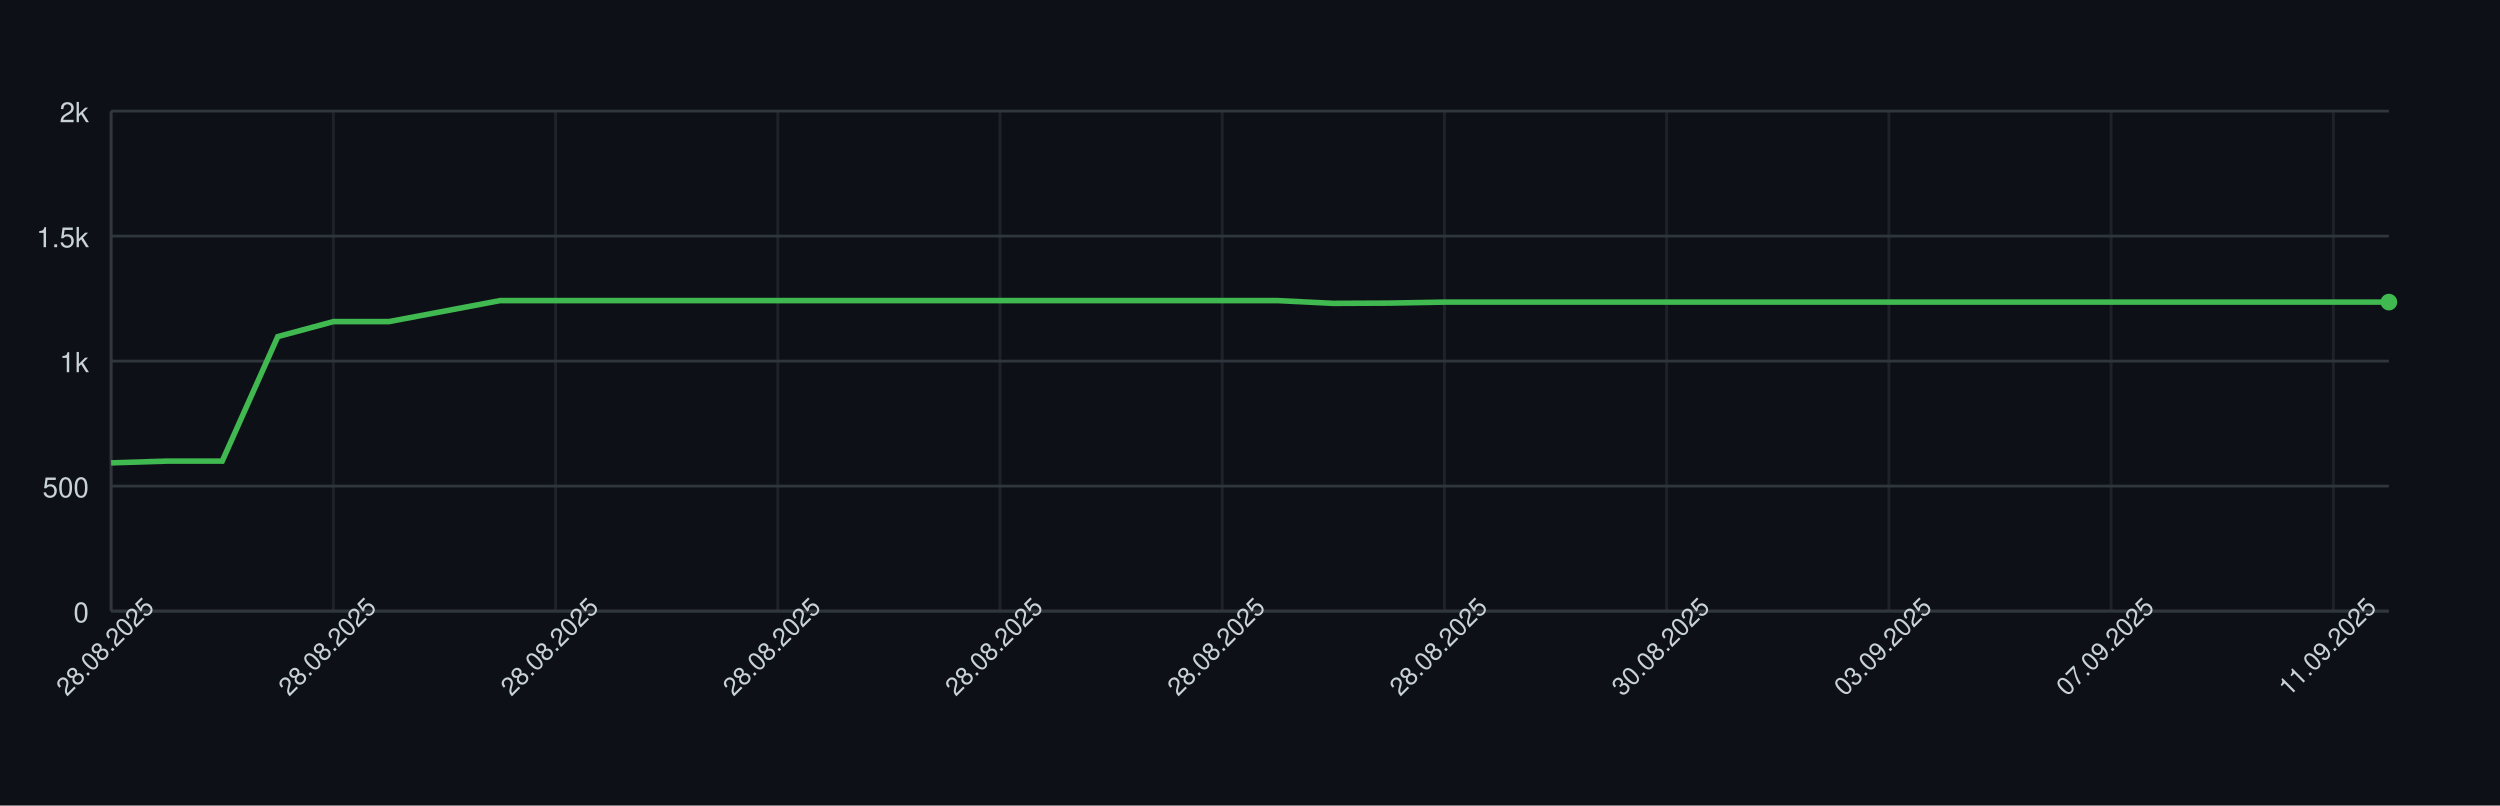
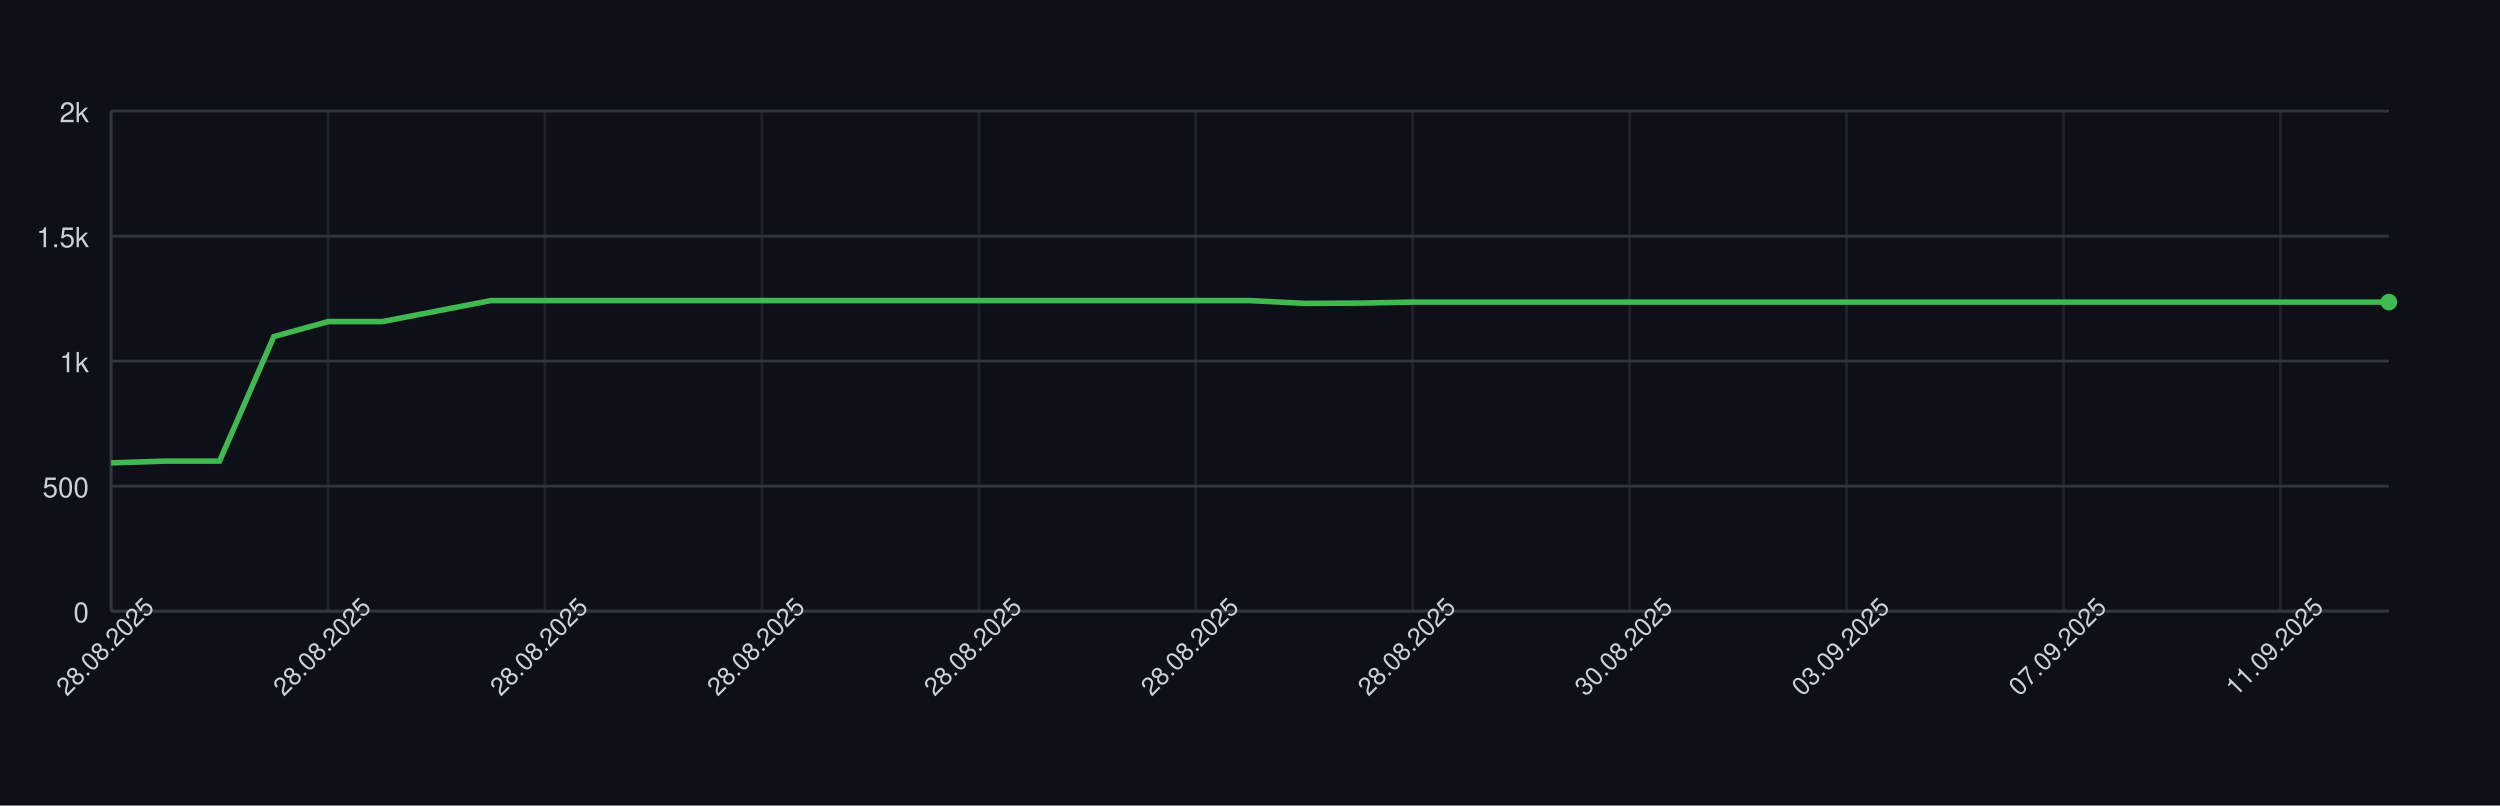
<svg xmlns="http://www.w3.org/2000/svg" width="900" height="290" style="font-family: -apple-system, BlinkMacSystemFont, 'Segoe UI', Helvetica, Arial, sans-serif;">
  <rect width="100%" height="100%" fill="#0d1117" />
  <g>
    <line x1="40" y1="220.00" x2="860" y2="220.00" stroke="#30363d" />
    <text x="32" y="224.00" font-size="10" fill="#c9d1d9" text-anchor="end">0</text>
    <line x1="40" y1="175.00" x2="860" y2="175.00" stroke="#30363d" />
    <text x="32" y="179.00" font-size="10" fill="#c9d1d9" text-anchor="end">500</text>
    <line x1="40" y1="130.00" x2="860" y2="130.00" stroke="#30363d" />
    <text x="32" y="134.00" font-size="10" fill="#c9d1d9" text-anchor="end">1k</text>
    <line x1="40" y1="85.00" x2="860" y2="85.00" stroke="#30363d" />
    <text x="32" y="89.00" font-size="10" fill="#c9d1d9" text-anchor="end">1.5k</text>
    <line x1="40" y1="40.00" x2="860" y2="40.00" stroke="#30363d" />
    <text x="32" y="44.00" font-size="10" fill="#c9d1d9" text-anchor="end">2k</text>
    <line x1="40.00" y1="40" x2="40.00" y2="220" stroke="#30363d" opacity="0.5" />
-     <line x1="120.00" y1="40" x2="120.00" y2="220" stroke="#30363d" opacity="0.5" />
-     <line x1="200.00" y1="40" x2="200.00" y2="220" stroke="#30363d" opacity="0.5" />
-     <line x1="280.00" y1="40" x2="280.00" y2="220" stroke="#30363d" opacity="0.5" />
-     <line x1="360.00" y1="40" x2="360.00" y2="220" stroke="#30363d" opacity="0.5" />
-     <line x1="440.00" y1="40" x2="440.00" y2="220" stroke="#30363d" opacity="0.5" />
-     <line x1="520.00" y1="40" x2="520.00" y2="220" stroke="#30363d" opacity="0.5" />
-     <line x1="600.00" y1="40" x2="600.00" y2="220" stroke="#30363d" opacity="0.5" />
-     <line x1="680.00" y1="40" x2="680.00" y2="220" stroke="#30363d" opacity="0.5" />
-     <line x1="760.00" y1="40" x2="760.00" y2="220" stroke="#30363d" opacity="0.5" />
-     <line x1="840.00" y1="40" x2="840.00" y2="220" stroke="#30363d" opacity="0.5" />
+     <line x1="118.10" y1="40" x2="118.10" y2="220" stroke="#30363d" opacity="0.5" />
+     <line x1="196.19" y1="40" x2="196.19" y2="220" stroke="#30363d" opacity="0.5" />
+     <line x1="274.29" y1="40" x2="274.29" y2="220" stroke="#30363d" opacity="0.5" />
+     <line x1="352.38" y1="40" x2="352.38" y2="220" stroke="#30363d" opacity="0.5" />
+     <line x1="430.48" y1="40" x2="430.48" y2="220" stroke="#30363d" opacity="0.5" />
+     <line x1="508.57" y1="40" x2="508.57" y2="220" stroke="#30363d" opacity="0.5" />
+     <line x1="586.67" y1="40" x2="586.67" y2="220" stroke="#30363d" opacity="0.5" />
+     <line x1="664.76" y1="40" x2="664.76" y2="220" stroke="#30363d" opacity="0.5" />
+     <line x1="742.86" y1="40" x2="742.86" y2="220" stroke="#30363d" opacity="0.5" />
+     <line x1="820.95" y1="40" x2="820.95" y2="220" stroke="#30363d" opacity="0.5" />
    <line x1="40" y1="220" x2="860" y2="220" stroke="#30363d" />
    <line x1="40" y1="40" x2="40" y2="220" stroke="#30363d" />
-     <path d="M 40.00 166.63 L 60.00 166.00 L 80.00 166.00 L 100.00 121.18 L 120.00 115.78 L 140.00 115.78 L 160.00 112.00 L 180.00 108.22 L 200.00 108.22 L 220.00 108.22 L 240.00 108.22 L 260.00 108.22 L 280.00 108.22 L 300.00 108.22 L 320.00 108.22 L 340.00 108.22 L 360.00 108.22 L 380.00 108.22 L 400.00 108.22 L 420.00 108.22 L 440.00 108.22 L 460.00 108.22 L 480.00 109.21 L 500.00 109.12 L 520.00 108.76 L 540.00 108.76 L 560.00 108.76 L 580.00 108.76 L 600.00 108.76 L 620.00 108.76 L 640.00 108.76 L 660.00 108.76 L 680.00 108.76 L 700.00 108.76 L 720.00 108.76 L 740.00 108.76 L 760.00 108.76 L 780.00 108.76 L 800.00 108.76 L 820.00 108.76 L 840.00 108.76 L 860.00 108.76" fill="none" stroke="#3fb950" stroke-width="2" />
+     <path d="M 40.00 166.63 L 59.52 166.00 L 79.05 166.00 L 98.57 121.18 L 118.10 115.78 L 137.62 115.78 L 157.14 112.00 L 176.67 108.22 L 196.19 108.22 L 215.71 108.22 L 235.24 108.22 L 254.76 108.22 L 274.29 108.22 L 293.81 108.22 L 313.33 108.22 L 332.86 108.22 L 352.38 108.22 L 371.90 108.22 L 391.43 108.22 L 410.95 108.22 L 430.48 108.22 L 450.00 108.22 L 469.52 109.21 L 489.05 109.12 L 508.57 108.76 L 528.10 108.76 L 547.62 108.76 L 567.14 108.76 L 586.67 108.76 L 606.19 108.76 L 625.71 108.76 L 645.24 108.76 L 664.76 108.76 L 684.29 108.76 L 703.81 108.76 L 723.33 108.76 L 742.86 108.76 L 762.38 108.76 L 781.90 108.76 L 801.43 108.76 L 820.95 108.76 L 840.48 108.76 L 860.00 108.76" fill="none" stroke="#3fb950" stroke-width="2" />
    <circle cx="860.00" cy="108.76" r="3" fill="#3fb950" />
    <text x="40.00" y="235.00" font-size="9" fill="#c9d1d9" text-anchor="middle" transform="rotate(-45 40.00 235.00)">28.08.2025</text>
-     <text x="120.00" y="235.00" font-size="9" fill="#c9d1d9" text-anchor="middle" transform="rotate(-45 120.00 235.00)">28.08.2025</text>
-     <text x="200.00" y="235.00" font-size="9" fill="#c9d1d9" text-anchor="middle" transform="rotate(-45 200.00 235.00)">28.08.2025</text>
-     <text x="280.00" y="235.00" font-size="9" fill="#c9d1d9" text-anchor="middle" transform="rotate(-45 280.00 235.00)">28.08.2025</text>
-     <text x="360.00" y="235.00" font-size="9" fill="#c9d1d9" text-anchor="middle" transform="rotate(-45 360.00 235.00)">28.08.2025</text>
-     <text x="440.00" y="235.00" font-size="9" fill="#c9d1d9" text-anchor="middle" transform="rotate(-45 440.00 235.00)">28.08.2025</text>
-     <text x="520.00" y="235.00" font-size="9" fill="#c9d1d9" text-anchor="middle" transform="rotate(-45 520.00 235.00)">28.08.2025</text>
-     <text x="600.00" y="235.00" font-size="9" fill="#c9d1d9" text-anchor="middle" transform="rotate(-45 600.00 235.00)">30.08.2025</text>
-     <text x="680.00" y="235.00" font-size="9" fill="#c9d1d9" text-anchor="middle" transform="rotate(-45 680.00 235.00)">03.09.2025</text>
-     <text x="760.00" y="235.00" font-size="9" fill="#c9d1d9" text-anchor="middle" transform="rotate(-45 760.00 235.00)">07.09.2025</text>
-     <text x="840.00" y="235.00" font-size="9" fill="#c9d1d9" text-anchor="middle" transform="rotate(-45 840.00 235.00)">11.09.2025</text>
+     <text x="118.10" y="235.00" font-size="9" fill="#c9d1d9" text-anchor="middle" transform="rotate(-45 118.10 235.00)">28.08.2025</text>
+     <text x="196.19" y="235.00" font-size="9" fill="#c9d1d9" text-anchor="middle" transform="rotate(-45 196.19 235.00)">28.08.2025</text>
+     <text x="274.29" y="235.00" font-size="9" fill="#c9d1d9" text-anchor="middle" transform="rotate(-45 274.29 235.00)">28.08.2025</text>
+     <text x="352.38" y="235.00" font-size="9" fill="#c9d1d9" text-anchor="middle" transform="rotate(-45 352.38 235.00)">28.08.2025</text>
+     <text x="430.48" y="235.00" font-size="9" fill="#c9d1d9" text-anchor="middle" transform="rotate(-45 430.48 235.00)">28.08.2025</text>
+     <text x="508.57" y="235.00" font-size="9" fill="#c9d1d9" text-anchor="middle" transform="rotate(-45 508.57 235.00)">28.08.2025</text>
+     <text x="586.67" y="235.00" font-size="9" fill="#c9d1d9" text-anchor="middle" transform="rotate(-45 586.67 235.00)">30.08.2025</text>
+     <text x="664.76" y="235.00" font-size="9" fill="#c9d1d9" text-anchor="middle" transform="rotate(-45 664.76 235.00)">03.09.2025</text>
+     <text x="742.86" y="235.00" font-size="9" fill="#c9d1d9" text-anchor="middle" transform="rotate(-45 742.86 235.00)">07.09.2025</text>
+     <text x="820.95" y="235.00" font-size="9" fill="#c9d1d9" text-anchor="middle" transform="rotate(-45 820.95 235.00)">11.09.2025</text>
  </g>
</svg>
